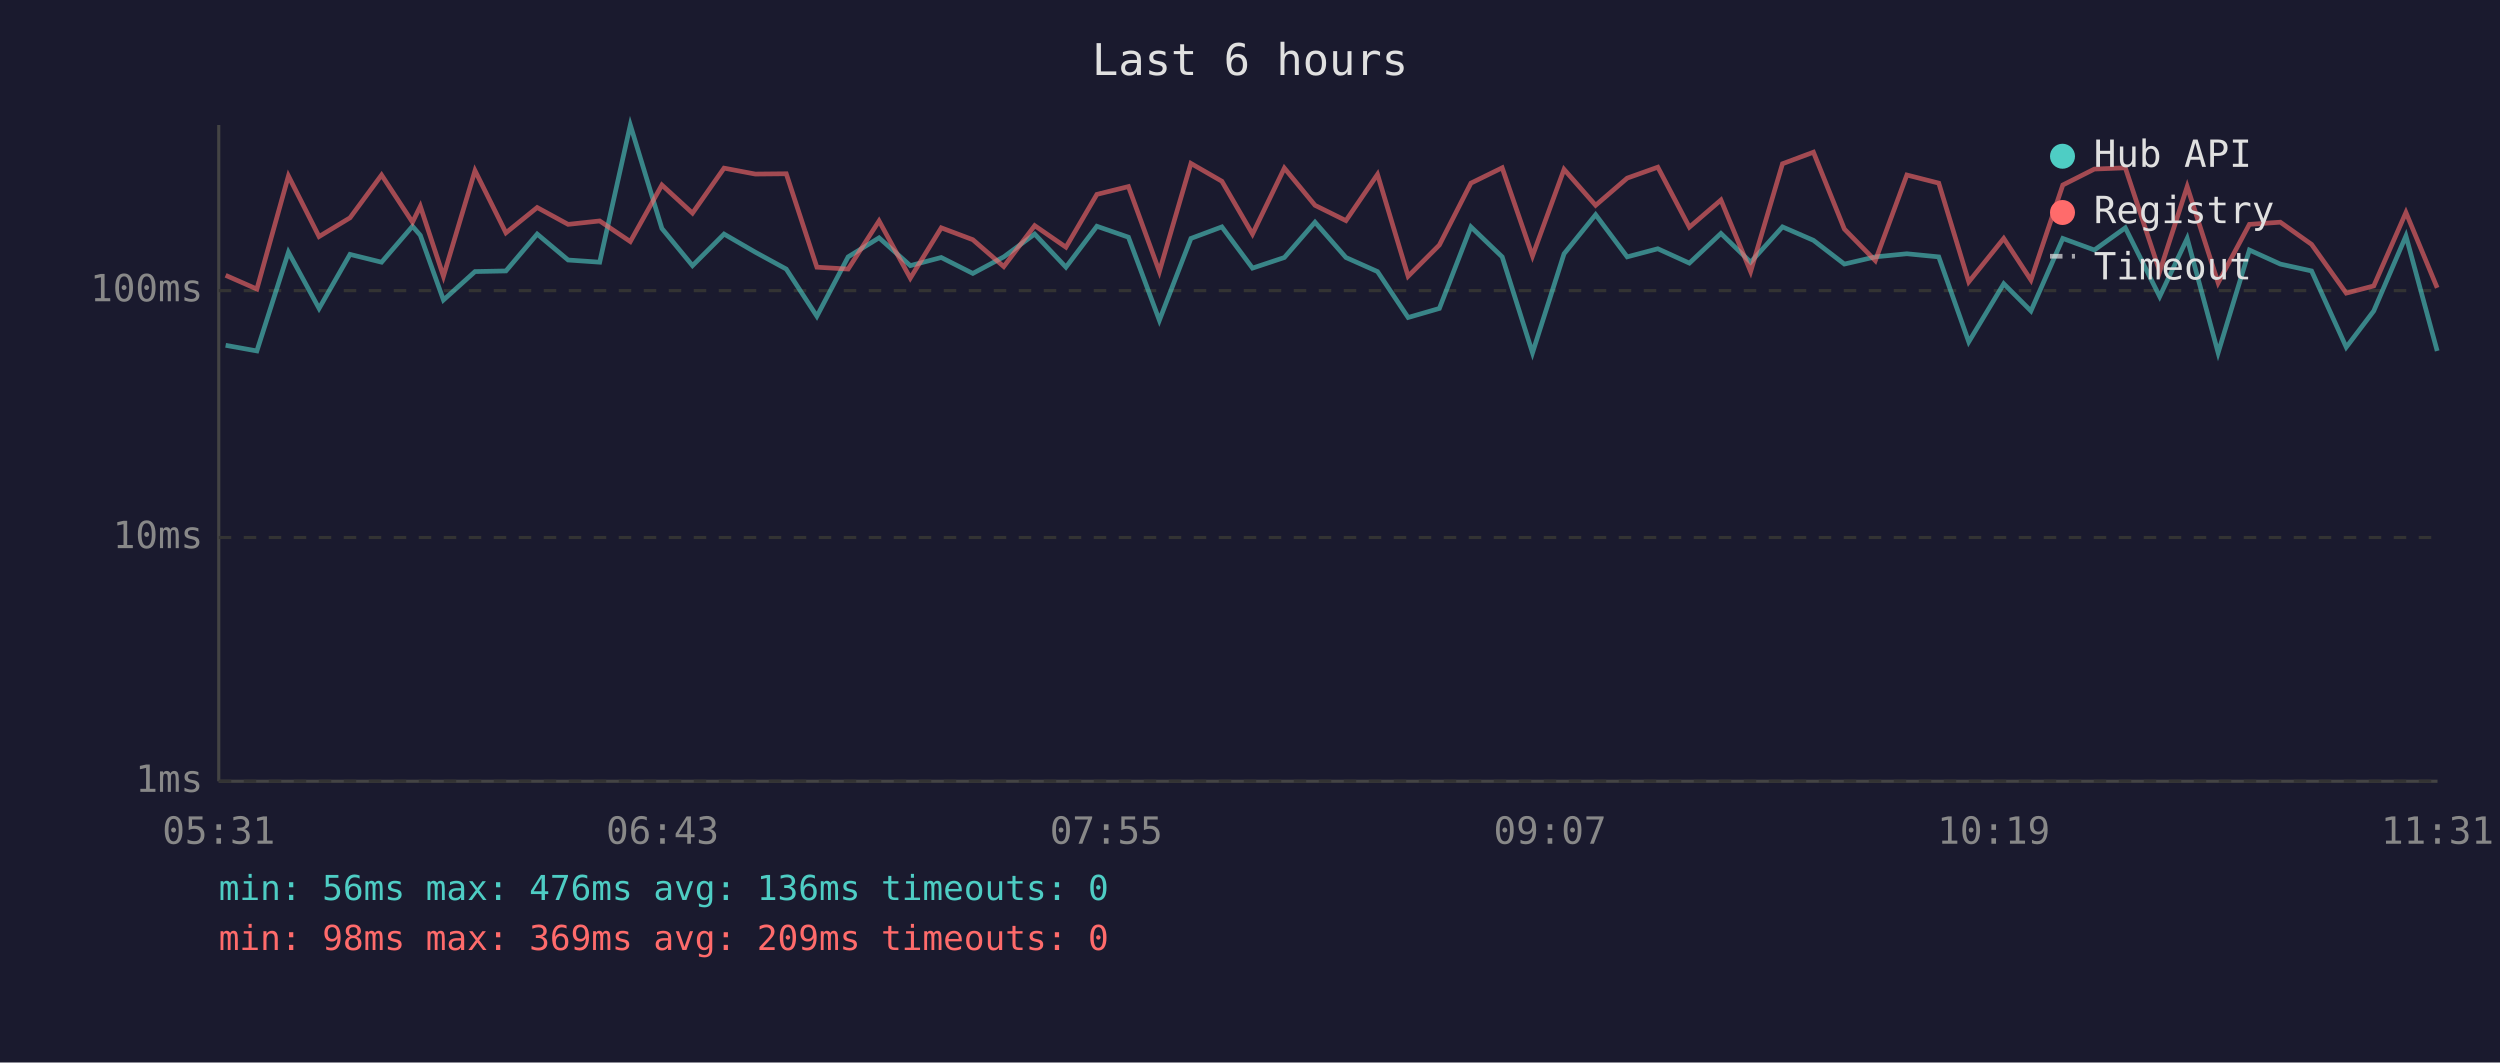
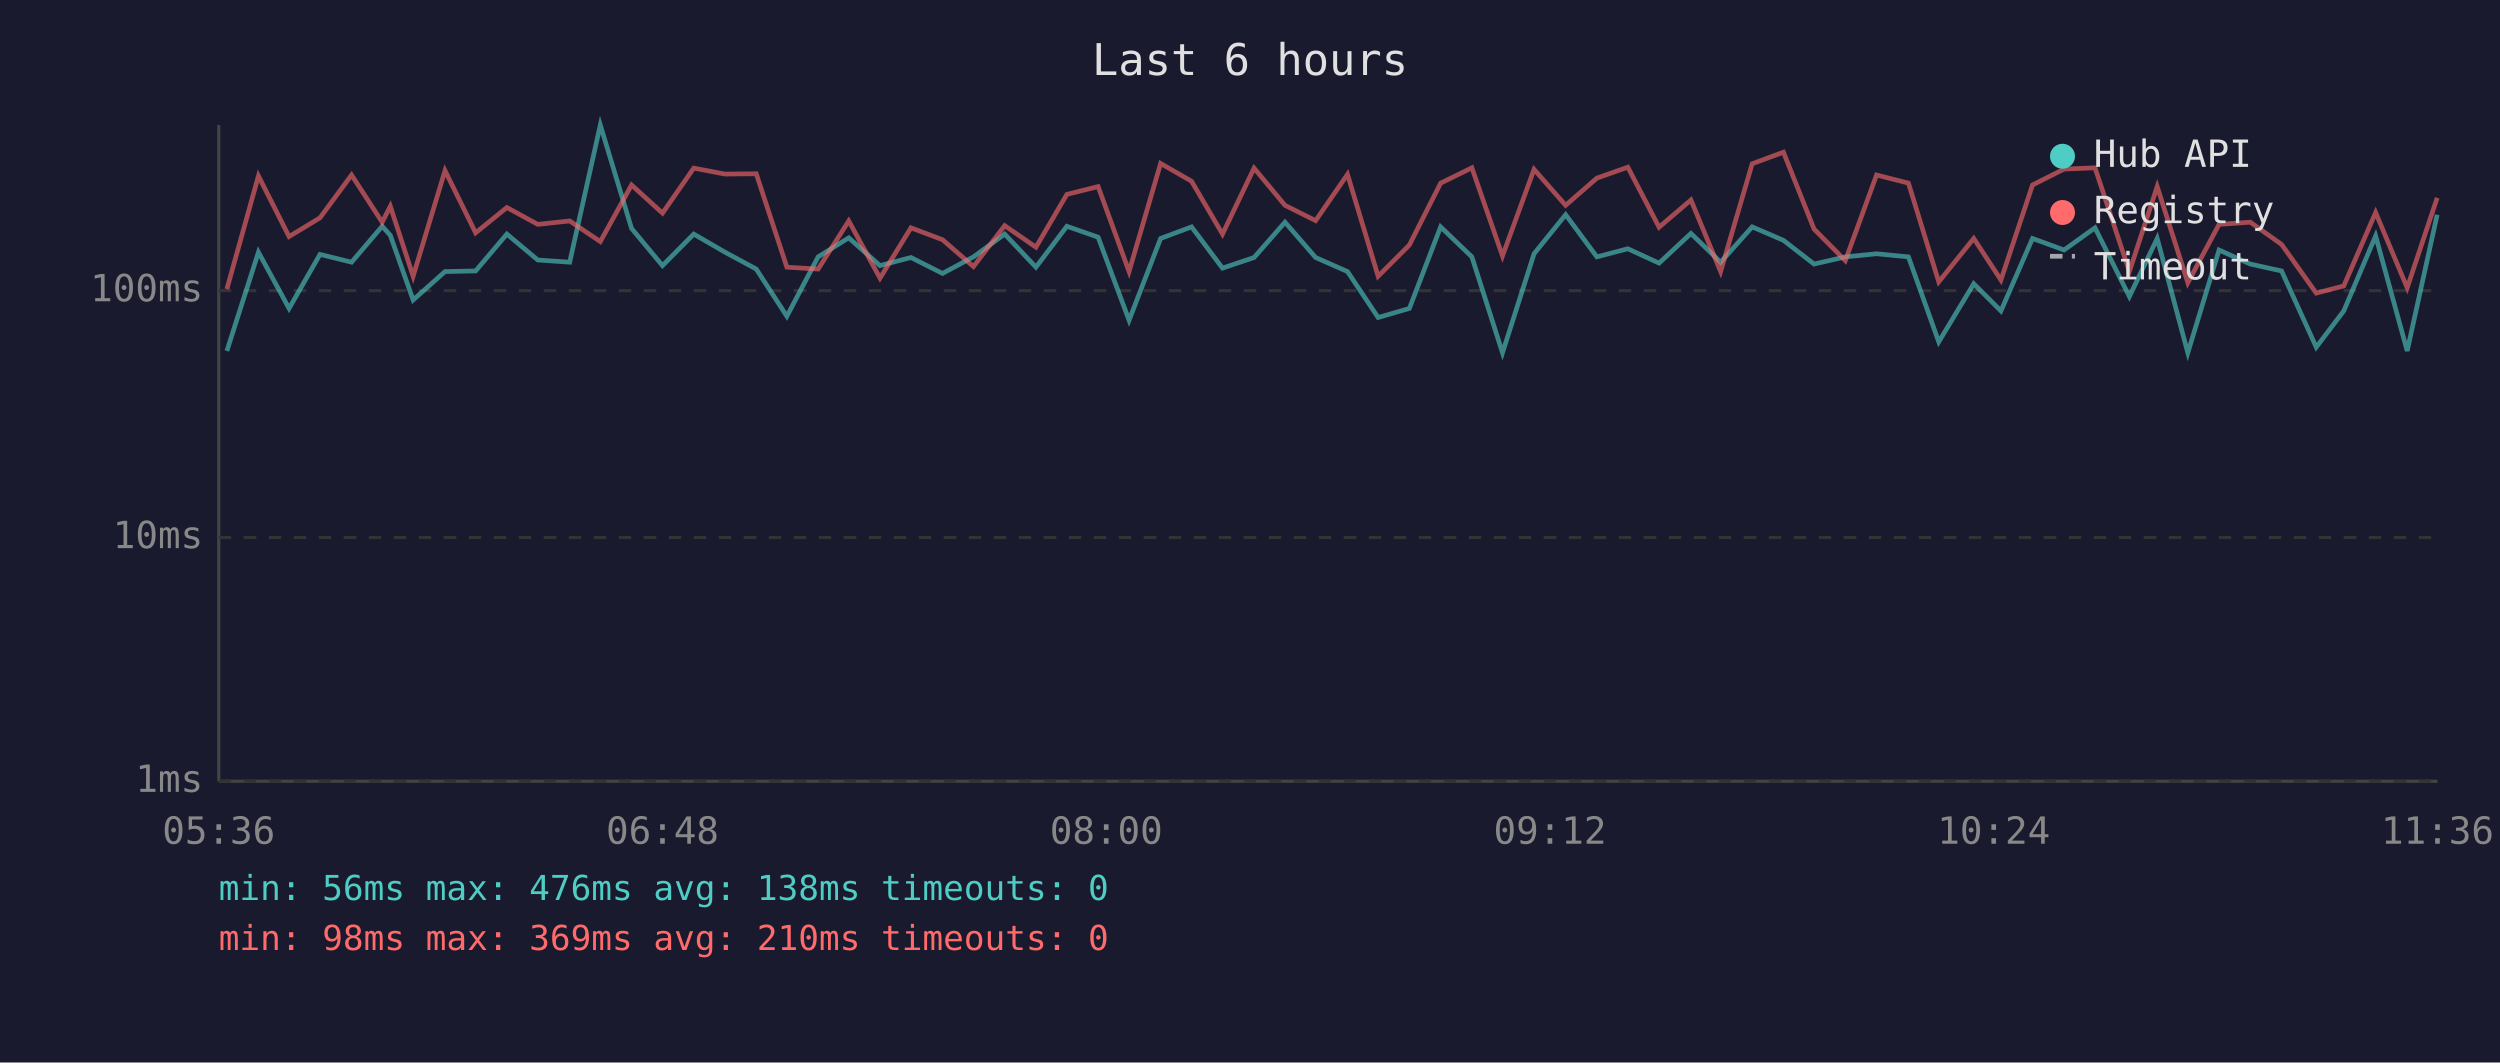
<svg xmlns="http://www.w3.org/2000/svg" viewBox="0 0 800 340" font-family="monospace" font-size="12">
  <rect width="800" height="340" fill="#1a1a2e" />
  <text x="400" y="24" fill="#e0e0e0" font-size="14" text-anchor="middle">Last 6 hours</text>
  <line x1="70" y1="40" x2="70" y2="250" stroke="#444" stroke-width="1" />
  <line x1="70" y1="250" x2="780" y2="250" stroke="#444" stroke-width="1" />
  <line x1="70" y1="250" x2="780" y2="250" stroke="#333" stroke-width="1" stroke-dasharray="4" />
  <text x="65" y="250" fill="#888" text-anchor="end" dominant-baseline="middle">1ms</text>
  <line x1="70" y1="172" x2="780" y2="172" stroke="#333" stroke-width="1" stroke-dasharray="4" />
  <text x="65" y="172" fill="#888" text-anchor="end" dominant-baseline="middle">10ms</text>
  <line x1="70" y1="93" x2="780" y2="93" stroke="#333" stroke-width="1" stroke-dasharray="4" />
  <text x="65" y="93" fill="#888" text-anchor="end" dominant-baseline="middle">100ms</text>
-   <text x="70" y="270" fill="#888" text-anchor="middle">05:31</text>
-   <text x="212" y="270" fill="#888" text-anchor="middle">06:43</text>
-   <text x="354" y="270" fill="#888" text-anchor="middle">07:55</text>
-   <text x="496" y="270" fill="#888" text-anchor="middle">09:07</text>
-   <text x="638" y="270" fill="#888" text-anchor="middle">10:19</text>
-   <text x="780" y="270" fill="#888" text-anchor="middle">11:31</text>
-   <polyline points="72.2,110.5 82.2,112.3 92.3,80.7 102.1,98.7 112.0,81.4 122.1,83.9 132.0,72.4 134.5,75.3 141.9,96.0 152.0,86.9 161.9,86.7 171.9,74.9 181.8,83.2 191.9,83.9 201.7,40.0 211.8,73.1 221.6,85.0 231.7,74.9 241.7,80.7 251.6,86.1 261.4,101.2 271.4,82.2 281.3,76.1 291.3,85.0 301.2,82.4 311.3,87.5 321.2,82.2 331.1,74.9 341.1,85.5 351.0,72.4 361.1,75.9 371.0,102.5 381.1,76.3 391.0,72.6 400.8,85.8 411.0,82.4 420.8,71.1 430.7,82.4 440.8,86.9 450.6,101.6 460.6,98.7 470.7,72.6 480.7,82.2 490.4,112.9 500.5,81.2 510.6,68.7 520.7,82.2 530.5,79.6 540.6,84.2 550.7,74.7 560.2,83.9 570.4,72.6 580.3,76.9 590.2,84.5 600.1,82.2 610.2,81.2 620.4,82.2 630.0,109.4 641.2,90.8 649.9,99.5 660.1,76.3 670.2,80.0 680.1,72.9 691.1,94.9 699.9,76.3 709.8,112.9 719.8,80.0 729.7,84.5 739.7,86.7 750.8,111.1 759.6,99.5 769.9,75.5 779.9,112.3" fill="none" stroke="#4ecdc4" stroke-width="1.5" opacity="0.6" />
-   <polyline points="72.2,88.1 82.2,92.5 92.3,56.3 102.1,75.7 112.0,69.7 122.1,56.0 132.0,71.1 134.5,66.0 141.9,88.4 152.0,54.6 161.9,74.5 171.9,66.4 181.8,71.8 191.9,70.7 201.7,77.3 211.8,59.2 221.6,68.2 231.7,53.8 241.7,55.7 251.6,55.6 261.4,85.5 271.4,86.1 281.3,70.7 291.3,89.0 301.2,72.9 311.3,76.7 321.2,85.3 331.1,72.2 341.1,79.1 351.0,62.2 361.1,59.7 371.0,86.9 381.1,52.3 391.0,58.0 400.8,74.9 411.0,53.8 420.8,65.7 430.7,70.6 440.8,55.8 450.6,88.4 460.6,78.4 470.7,58.6 480.7,53.7 490.4,81.9 500.5,54.2 510.6,65.7 520.7,57.0 530.5,53.5 540.6,72.7 550.7,64.0 560.2,86.9 570.4,52.4 580.3,48.7 590.2,73.3 600.1,83.4 610.2,56.0 620.4,58.6 630.0,90.2 641.2,76.3 649.9,89.6 660.1,59.2 670.2,54.1 680.1,53.7 691.1,86.9 699.9,59.7 709.8,90.5 719.8,71.8 729.7,71.1 739.7,78.2 750.8,93.8 759.6,91.5 769.9,68.0 779.9,92.1" fill="none" stroke="#ff6b6b" stroke-width="1.5" opacity="0.6" />
+   <text x="70" y="270" fill="#888" text-anchor="middle">05:36</text>
+   <text x="212" y="270" fill="#888" text-anchor="middle">06:48</text>
+   <text x="354" y="270" fill="#888" text-anchor="middle">08:00</text>
+   <text x="496" y="270" fill="#888" text-anchor="middle">09:12</text>
+   <text x="638" y="270" fill="#888" text-anchor="middle">10:24</text>
+   <text x="780" y="270" fill="#888" text-anchor="middle">11:36</text>
+   <polyline points="72.6,112.3 82.7,80.7 92.5,98.7 102.4,81.4 112.5,83.9 122.3,72.4 124.9,75.3 132.2,96.0 142.4,86.9 152.2,86.7 162.2,74.9 172.1,83.2 182.3,83.9 192.1,40.0 202.1,73.1 212.0,85.0 222.0,74.9 232.0,80.7 242.0,86.1 251.8,101.2 261.8,82.2 271.6,76.1 281.6,85.0 291.5,82.4 301.6,87.5 311.5,82.2 321.5,74.9 331.5,85.5 341.4,72.4 351.4,75.9 361.3,102.5 371.4,76.3 381.3,72.6 391.2,85.8 401.3,82.4 411.2,71.1 421.0,82.4 431.2,86.9 441.0,101.6 451.0,98.7 461.0,72.6 471.0,82.2 480.8,112.9 490.9,81.2 501.0,68.7 511.0,82.2 520.9,79.6 530.9,84.2 541.1,74.7 550.6,83.9 560.7,72.6 570.7,76.9 580.5,84.5 590.5,82.2 600.5,81.2 610.7,82.2 620.4,109.4 631.6,90.8 640.3,99.5 650.4,76.3 660.5,80.0 670.4,72.9 681.4,94.9 690.3,76.3 700.1,112.9 710.1,80.0 720.1,84.5 730.1,86.7 741.2,111.1 750.0,99.5 760.2,75.5 770.3,112.3 779.9,68.7" fill="none" stroke="#4ecdc4" stroke-width="1.5" opacity="0.6" />
+   <polyline points="72.6,92.5 82.7,56.3 92.5,75.7 102.4,69.7 112.5,56.0 122.3,71.1 124.9,66.0 132.2,88.4 142.4,54.6 152.2,74.5 162.2,66.4 172.1,71.8 182.3,70.7 192.1,77.3 202.1,59.2 212.0,68.2 222.0,53.8 232.0,55.7 242.0,55.6 251.8,85.5 261.8,86.1 271.6,70.7 281.6,89.0 291.5,72.9 301.6,76.7 311.5,85.3 321.5,72.2 331.5,79.1 341.4,62.2 351.4,59.7 361.3,86.9 371.4,52.3 381.3,58.0 391.2,74.9 401.3,53.8 411.2,65.7 421.0,70.6 431.2,55.8 441.0,88.4 451.0,78.4 461.0,58.6 471.0,53.7 480.8,81.9 490.9,54.2 501.0,65.7 511.0,57.0 520.9,53.5 530.9,72.7 541.1,64.0 550.6,86.9 560.7,52.4 570.7,48.7 580.5,73.3 590.5,83.4 600.5,56.0 610.7,58.6 620.4,90.2 631.6,76.3 640.3,89.6 650.4,59.2 660.5,54.1 670.4,53.7 681.4,86.9 690.3,59.7 700.1,90.5 710.1,71.8 720.1,71.1 730.1,78.2 741.2,93.8 750.0,91.5 760.2,68.0 770.3,92.1 779.9,63.3" fill="none" stroke="#ff6b6b" stroke-width="1.5" opacity="0.6" />
  <circle cx="660" cy="50" r="4" fill="#4ecdc4" />
  <text x="670" y="50" fill="#e0e0e0" dominant-baseline="middle">Hub API</text>
  <circle cx="660" cy="68" r="4" fill="#ff6b6b" />
  <text x="670" y="68" fill="#e0e0e0" dominant-baseline="middle">Registry</text>
  <line x1="656" y1="82" x2="664" y2="82" stroke="#e0e0e0" stroke-width="1.5" stroke-dasharray="4,3" opacity="0.7" />
  <text x="670" y="86" fill="#e0e0e0" dominant-baseline="middle">Timeout</text>
-   <text x="70" y="288" fill="#4ecdc4" font-size="11">min: 56ms  max: 476ms  avg: 136ms  timeouts: 0</text>
-   <text x="70" y="304" fill="#ff6b6b" font-size="11">min: 98ms  max: 369ms  avg: 209ms  timeouts: 0</text>
+   <text x="70" y="288" fill="#4ecdc4" font-size="11">min: 56ms  max: 476ms  avg: 138ms  timeouts: 0</text>
+   <text x="70" y="304" fill="#ff6b6b" font-size="11">min: 98ms  max: 369ms  avg: 210ms  timeouts: 0</text>
</svg>
